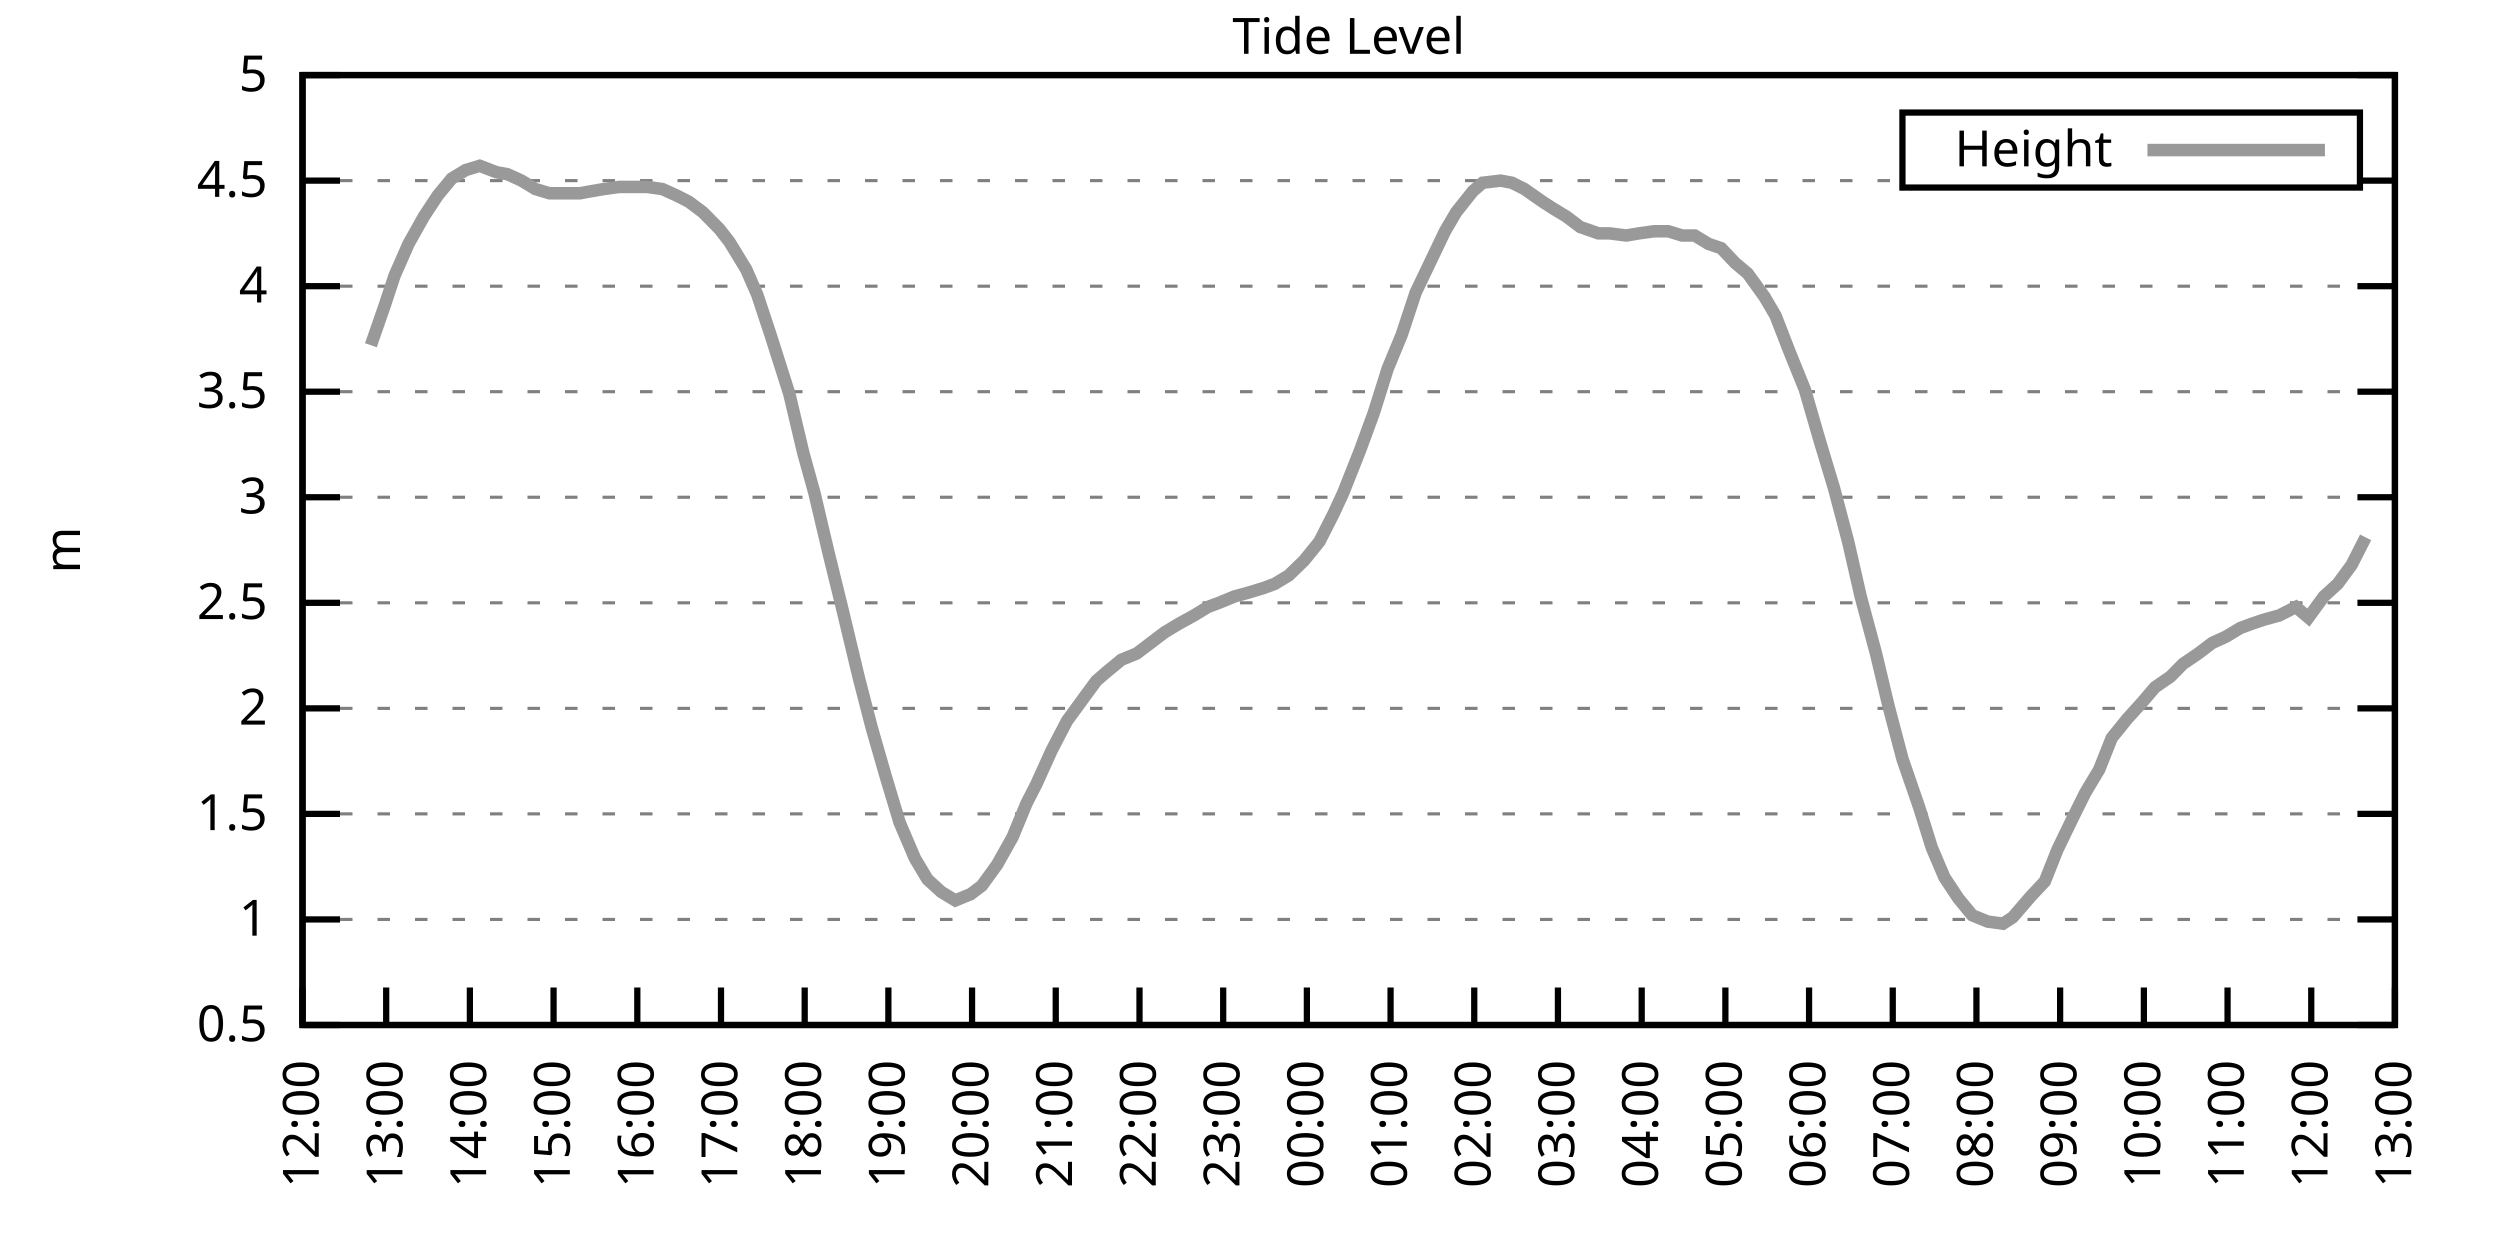
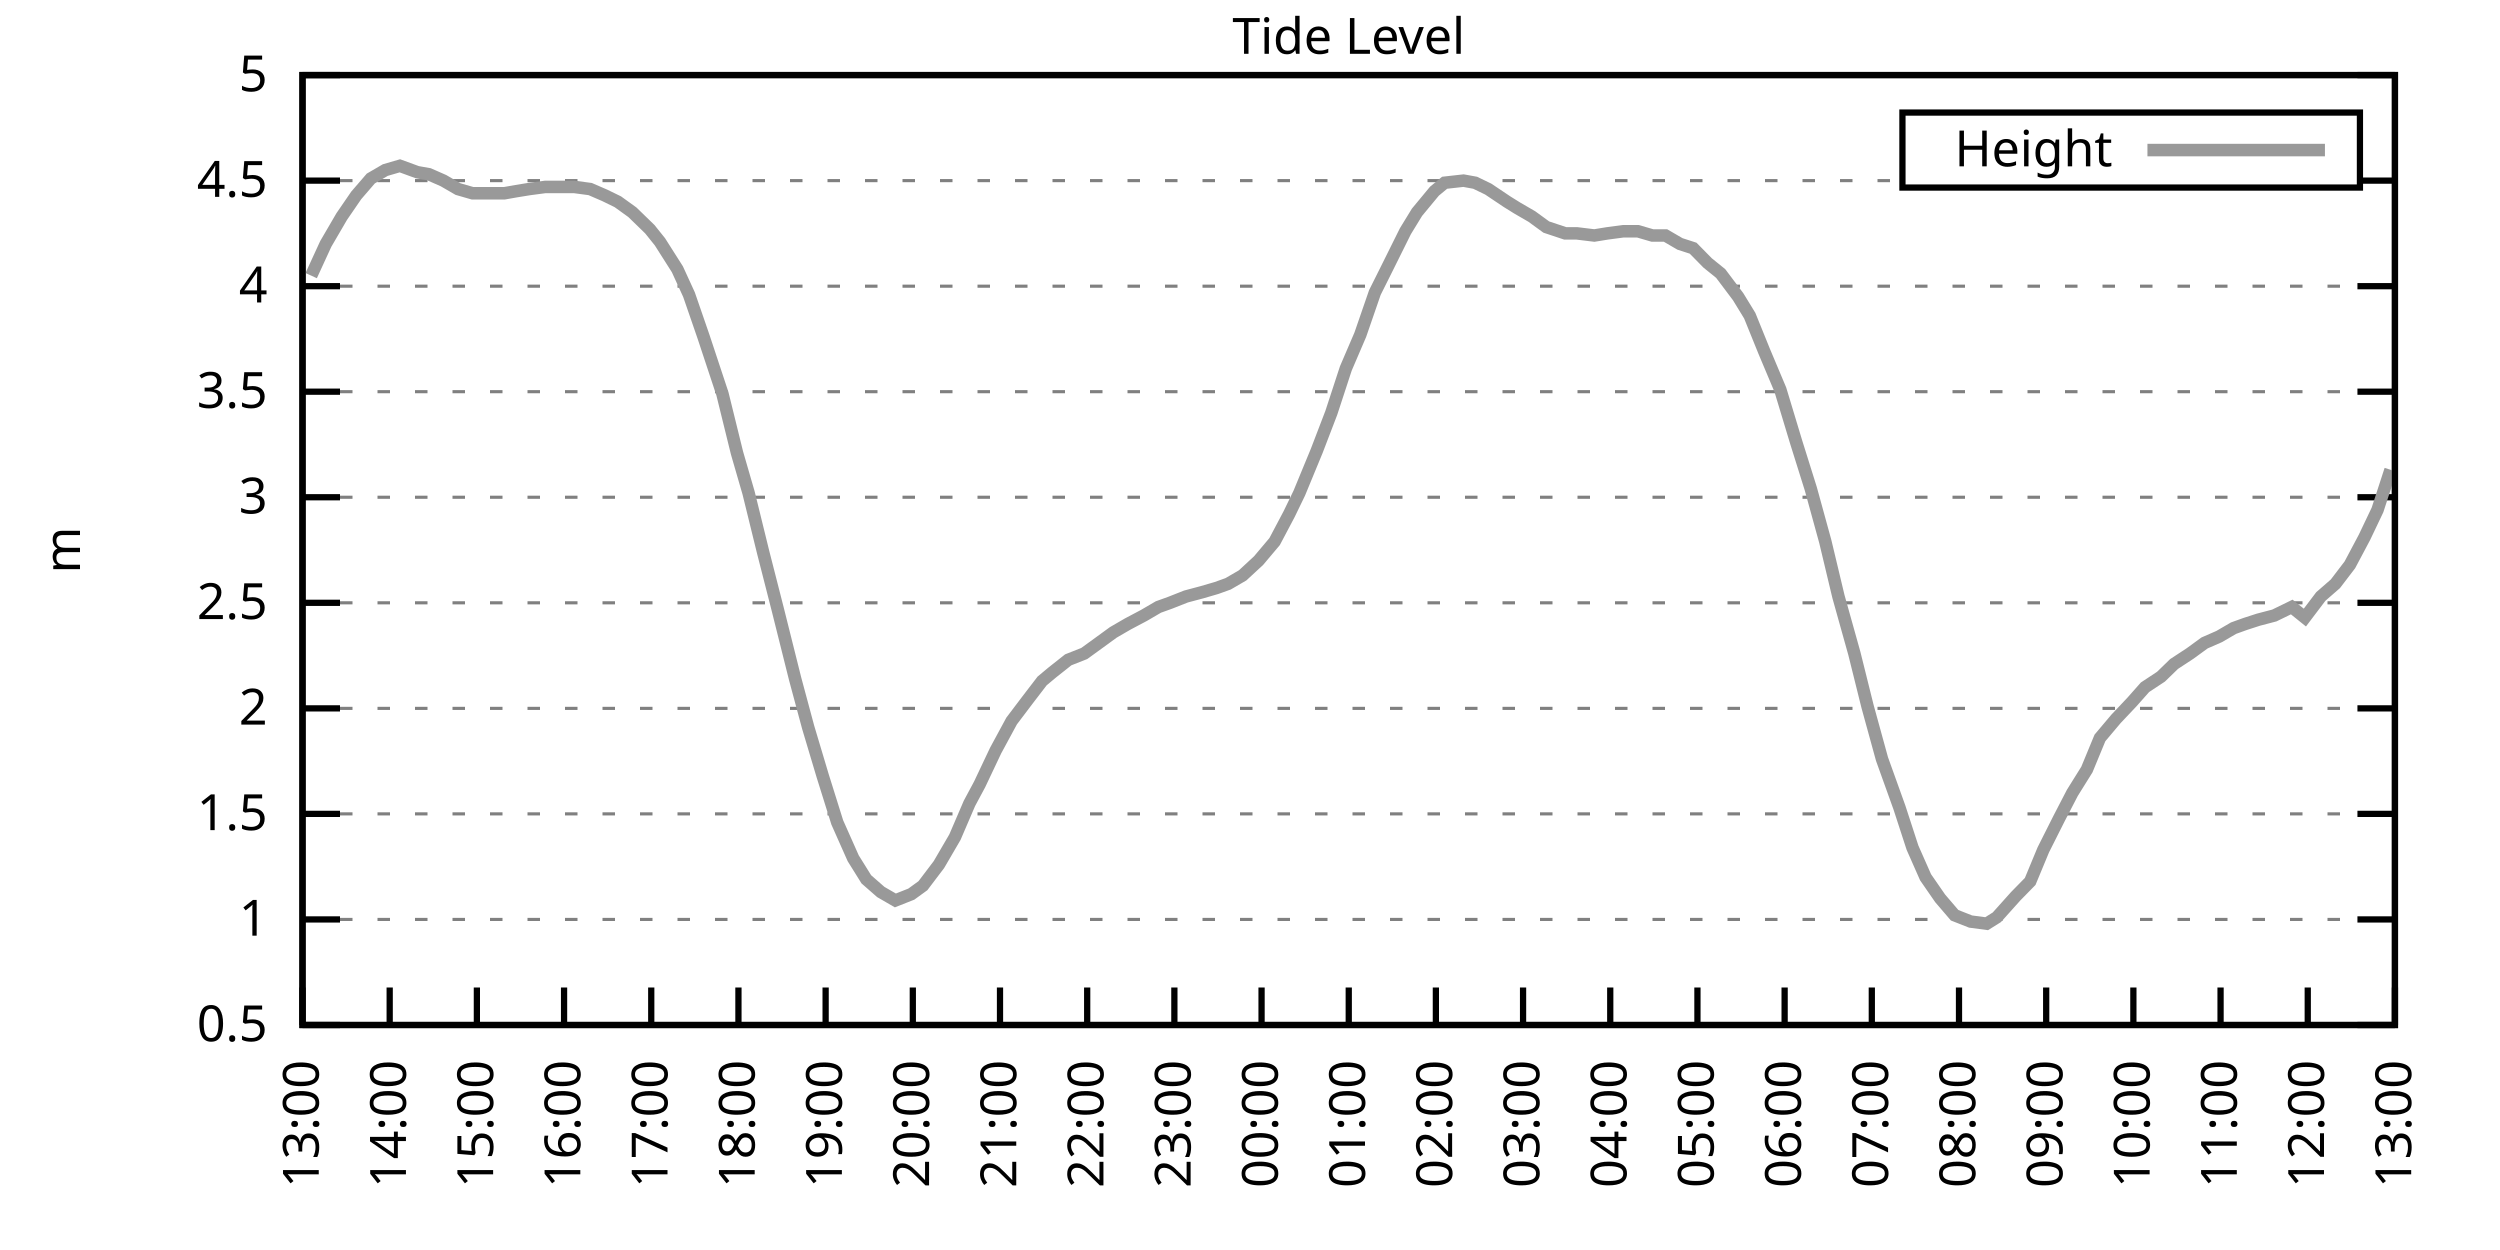
<svg xmlns="http://www.w3.org/2000/svg" xmlns:xlink="http://www.w3.org/1999/xlink" width="400" height="200" viewBox="0 0 400 200">
  <g id="gnuplot_canvas">
    <rect x="0" y="0" width="400" height="200" fill="none" />
    <defs>
      <circle id="gpDot" r="0.5" stroke-width="0.5" stroke="currentColor" />
      <path id="gpPt0" stroke-width="0.333" stroke="currentColor" d="M-1,0 h2 M0,-1 v2" />
      <path id="gpPt1" stroke-width="0.333" stroke="currentColor" d="M-1,-1 L1,1 M1,-1 L-1,1" />
      <path id="gpPt2" stroke-width="0.333" stroke="currentColor" d="M-1,0 L1,0 M0,-1 L0,1 M-1,-1 L1,1 M-1,1 L1,-1" />
      <rect id="gpPt3" stroke-width="0.333" stroke="currentColor" x="-1" y="-1" width="2" height="2" />
      <rect id="gpPt4" stroke-width="0.333" stroke="currentColor" fill="currentColor" x="-1" y="-1" width="2" height="2" />
      <circle id="gpPt5" stroke-width="0.333" stroke="currentColor" cx="0" cy="0" r="1" />
      <use xlink:href="#gpPt5" id="gpPt6" fill="currentColor" stroke="none" />
      <path id="gpPt7" stroke-width="0.333" stroke="currentColor" d="M0,-1.33 L-1.33,0.67 L1.33,0.67 z" />
      <use xlink:href="#gpPt7" id="gpPt8" fill="currentColor" stroke="none" />
      <use xlink:href="#gpPt7" id="gpPt9" stroke="currentColor" transform="rotate(180)" />
      <use xlink:href="#gpPt9" id="gpPt10" fill="currentColor" stroke="none" />
      <use xlink:href="#gpPt3" id="gpPt11" stroke="currentColor" transform="rotate(45)" />
      <use xlink:href="#gpPt11" id="gpPt12" fill="currentColor" stroke="none" />
      <path id="gpPt13" stroke-width="0.333" stroke="currentColor" d="M0,1.330 L1.265,0.411 L0.782,-1.067 L-0.782,-1.076 L-1.265,0.411 z" />
      <use xlink:href="#gpPt13" id="gpPt14" fill="currentColor" stroke="none" />
      <filter id="textbox" filterUnits="objectBoundingBox" x="0" y="0" height="1" width="1">
        <feFlood flood-color="white" flood-opacity="1" result="bgnd" />
        <feComposite in="SourceGraphic" in2="bgnd" operator="atop" />
      </filter>
      <filter id="greybox" filterUnits="objectBoundingBox" x="0" y="0" height="1" width="1">
        <feFlood flood-color="lightgrey" flood-opacity="1" result="grey" />
        <feComposite in="SourceGraphic" in2="grey" operator="atop" />
      </filter>
    </defs>
    <g fill="none" color="white" stroke="currentColor" stroke-width="1.00" stroke-linecap="butt" stroke-linejoin="miter">
</g>
    <g fill="none" color="black" stroke="currentColor" stroke-width="1.00" stroke-linecap="butt" stroke-linejoin="miter">
      <g stroke="none" shape-rendering="crispEdges">
        <polygon fill="rgb(255, 255, 255)" points="48.40,164.00 383.18,164.00 383.18,12.02 48.40,12.02 " />
      </g>
    </g>
    <g fill="none" color="black" stroke="currentColor" stroke-width="1.00" stroke-linecap="butt" stroke-linejoin="miter">
</g>
    <g fill="none" color="black" stroke="black" stroke-width="0.50" stroke-linecap="butt" stroke-linejoin="miter">
</g>
    <g fill="none" color="gray" stroke="currentColor" stroke-width="0.50" stroke-linecap="butt" stroke-linejoin="miter">
      <path stroke="gray" stroke-dasharray="2,4" class="gridline" d="M48.40,164.00 L383.19,164.00  " />
    </g>
    <g fill="none" color="gray" stroke="gray" stroke-width="1.00" stroke-linecap="butt" stroke-linejoin="miter">
</g>
    <g fill="none" color="black" stroke="currentColor" stroke-width="1.00" stroke-linecap="butt" stroke-linejoin="miter">
      <path stroke="black" d="M48.40,164.00 L54.40,164.00 M383.19,164.00 L377.19,164.00  " />
      <g transform="translate(42.80,166.60)" stroke="none" fill="black" font-family="Sans" font-size="8.00" text-anchor="end">
        <text>
          <tspan font-family="Sans"> 0.5</tspan>
        </text>
      </g>
    </g>
    <g fill="none" color="black" stroke="currentColor" stroke-width="1.00" stroke-linecap="butt" stroke-linejoin="miter">
</g>
    <g fill="none" color="black" stroke="black" stroke-width="0.50" stroke-linecap="butt" stroke-linejoin="miter">
</g>
    <g fill="none" color="gray" stroke="currentColor" stroke-width="0.50" stroke-linecap="butt" stroke-linejoin="miter">
      <path stroke="gray" stroke-dasharray="2,4" class="gridline" d="M48.40,147.11 L383.19,147.11  " />
    </g>
    <g fill="none" color="gray" stroke="gray" stroke-width="1.00" stroke-linecap="butt" stroke-linejoin="miter">
</g>
    <g fill="none" color="black" stroke="currentColor" stroke-width="1.00" stroke-linecap="butt" stroke-linejoin="miter">
      <path stroke="black" d="M48.40,147.11 L54.40,147.11 M383.19,147.11 L377.19,147.11  " />
      <g transform="translate(42.80,149.71)" stroke="none" fill="black" font-family="Sans" font-size="8.00" text-anchor="end">
        <text>
          <tspan font-family="Sans"> 1</tspan>
        </text>
      </g>
    </g>
    <g fill="none" color="black" stroke="currentColor" stroke-width="1.00" stroke-linecap="butt" stroke-linejoin="miter">
</g>
    <g fill="none" color="black" stroke="black" stroke-width="0.50" stroke-linecap="butt" stroke-linejoin="miter">
</g>
    <g fill="none" color="gray" stroke="currentColor" stroke-width="0.50" stroke-linecap="butt" stroke-linejoin="miter">
      <path stroke="gray" stroke-dasharray="2,4" class="gridline" d="M48.40,130.22 L383.19,130.22  " />
    </g>
    <g fill="none" color="gray" stroke="gray" stroke-width="1.00" stroke-linecap="butt" stroke-linejoin="miter">
</g>
    <g fill="none" color="black" stroke="currentColor" stroke-width="1.00" stroke-linecap="butt" stroke-linejoin="miter">
      <path stroke="black" d="M48.40,130.22 L54.40,130.22 M383.19,130.22 L377.19,130.22  " />
      <g transform="translate(42.80,132.82)" stroke="none" fill="black" font-family="Sans" font-size="8.00" text-anchor="end">
        <text>
          <tspan font-family="Sans"> 1.5</tspan>
        </text>
      </g>
    </g>
    <g fill="none" color="black" stroke="currentColor" stroke-width="1.00" stroke-linecap="butt" stroke-linejoin="miter">
</g>
    <g fill="none" color="black" stroke="black" stroke-width="0.50" stroke-linecap="butt" stroke-linejoin="miter">
</g>
    <g fill="none" color="gray" stroke="currentColor" stroke-width="0.50" stroke-linecap="butt" stroke-linejoin="miter">
      <path stroke="gray" stroke-dasharray="2,4" class="gridline" d="M48.40,113.34 L383.19,113.34  " />
    </g>
    <g fill="none" color="gray" stroke="gray" stroke-width="1.00" stroke-linecap="butt" stroke-linejoin="miter">
</g>
    <g fill="none" color="black" stroke="currentColor" stroke-width="1.00" stroke-linecap="butt" stroke-linejoin="miter">
      <path stroke="black" d="M48.40,113.34 L54.40,113.34 M383.19,113.34 L377.19,113.34  " />
      <g transform="translate(42.80,115.94)" stroke="none" fill="black" font-family="Sans" font-size="8.00" text-anchor="end">
        <text>
          <tspan font-family="Sans"> 2</tspan>
        </text>
      </g>
    </g>
    <g fill="none" color="black" stroke="currentColor" stroke-width="1.00" stroke-linecap="butt" stroke-linejoin="miter">
</g>
    <g fill="none" color="black" stroke="black" stroke-width="0.50" stroke-linecap="butt" stroke-linejoin="miter">
</g>
    <g fill="none" color="gray" stroke="currentColor" stroke-width="0.50" stroke-linecap="butt" stroke-linejoin="miter">
      <path stroke="gray" stroke-dasharray="2,4" class="gridline" d="M48.40,96.45 L383.19,96.45  " />
    </g>
    <g fill="none" color="gray" stroke="gray" stroke-width="1.00" stroke-linecap="butt" stroke-linejoin="miter">
</g>
    <g fill="none" color="black" stroke="currentColor" stroke-width="1.00" stroke-linecap="butt" stroke-linejoin="miter">
      <path stroke="black" d="M48.40,96.45 L54.40,96.45 M383.19,96.45 L377.19,96.45  " />
      <g transform="translate(42.80,99.05)" stroke="none" fill="black" font-family="Sans" font-size="8.00" text-anchor="end">
        <text>
          <tspan font-family="Sans"> 2.5</tspan>
        </text>
      </g>
    </g>
    <g fill="none" color="black" stroke="currentColor" stroke-width="1.00" stroke-linecap="butt" stroke-linejoin="miter">
</g>
    <g fill="none" color="black" stroke="black" stroke-width="0.50" stroke-linecap="butt" stroke-linejoin="miter">
</g>
    <g fill="none" color="gray" stroke="currentColor" stroke-width="0.50" stroke-linecap="butt" stroke-linejoin="miter">
      <path stroke="gray" stroke-dasharray="2,4" class="gridline" d="M48.40,79.56 L383.19,79.56  " />
    </g>
    <g fill="none" color="gray" stroke="gray" stroke-width="1.00" stroke-linecap="butt" stroke-linejoin="miter">
</g>
    <g fill="none" color="black" stroke="currentColor" stroke-width="1.00" stroke-linecap="butt" stroke-linejoin="miter">
      <path stroke="black" d="M48.40,79.56 L54.40,79.56 M383.19,79.56 L377.19,79.56  " />
      <g transform="translate(42.80,82.16)" stroke="none" fill="black" font-family="Sans" font-size="8.00" text-anchor="end">
        <text>
          <tspan font-family="Sans"> 3</tspan>
        </text>
      </g>
    </g>
    <g fill="none" color="black" stroke="currentColor" stroke-width="1.00" stroke-linecap="butt" stroke-linejoin="miter">
</g>
    <g fill="none" color="black" stroke="black" stroke-width="0.50" stroke-linecap="butt" stroke-linejoin="miter">
</g>
    <g fill="none" color="gray" stroke="currentColor" stroke-width="0.50" stroke-linecap="butt" stroke-linejoin="miter">
      <path stroke="gray" stroke-dasharray="2,4" class="gridline" d="M48.40,62.67 L383.19,62.67  " />
    </g>
    <g fill="none" color="gray" stroke="gray" stroke-width="1.00" stroke-linecap="butt" stroke-linejoin="miter">
</g>
    <g fill="none" color="black" stroke="currentColor" stroke-width="1.00" stroke-linecap="butt" stroke-linejoin="miter">
      <path stroke="black" d="M48.40,62.67 L54.40,62.67 M383.19,62.67 L377.19,62.67  " />
      <g transform="translate(42.80,65.27)" stroke="none" fill="black" font-family="Sans" font-size="8.00" text-anchor="end">
        <text>
          <tspan font-family="Sans"> 3.5</tspan>
        </text>
      </g>
    </g>
    <g fill="none" color="black" stroke="currentColor" stroke-width="1.00" stroke-linecap="butt" stroke-linejoin="miter">
</g>
    <g fill="none" color="black" stroke="black" stroke-width="0.50" stroke-linecap="butt" stroke-linejoin="miter">
</g>
    <g fill="none" color="gray" stroke="currentColor" stroke-width="0.50" stroke-linecap="butt" stroke-linejoin="miter">
      <path stroke="gray" stroke-dasharray="2,4" class="gridline" d="M48.40,45.79 L383.19,45.79  " />
    </g>
    <g fill="none" color="gray" stroke="gray" stroke-width="1.00" stroke-linecap="butt" stroke-linejoin="miter">
</g>
    <g fill="none" color="black" stroke="currentColor" stroke-width="1.00" stroke-linecap="butt" stroke-linejoin="miter">
      <path stroke="black" d="M48.40,45.79 L54.40,45.79 M383.19,45.79 L377.19,45.79  " />
      <g transform="translate(42.80,48.39)" stroke="none" fill="black" font-family="Sans" font-size="8.00" text-anchor="end">
        <text>
          <tspan font-family="Sans"> 4</tspan>
        </text>
      </g>
    </g>
    <g fill="none" color="black" stroke="currentColor" stroke-width="1.00" stroke-linecap="butt" stroke-linejoin="miter">
</g>
    <g fill="none" color="black" stroke="black" stroke-width="0.50" stroke-linecap="butt" stroke-linejoin="miter">
</g>
    <g fill="none" color="gray" stroke="currentColor" stroke-width="0.50" stroke-linecap="butt" stroke-linejoin="miter">
      <path stroke="gray" stroke-dasharray="2,4" class="gridline" d="M48.40,28.90 L304.39,28.90 M377.59,28.90 L383.19,28.90  " />
    </g>
    <g fill="none" color="gray" stroke="gray" stroke-width="1.00" stroke-linecap="butt" stroke-linejoin="miter">
</g>
    <g fill="none" color="black" stroke="currentColor" stroke-width="1.00" stroke-linecap="butt" stroke-linejoin="miter">
      <path stroke="black" d="M48.40,28.90 L54.40,28.90 M383.19,28.90 L377.19,28.90  " />
      <g transform="translate(42.80,31.50)" stroke="none" fill="black" font-family="Sans" font-size="8.00" text-anchor="end">
        <text>
          <tspan font-family="Sans"> 4.5</tspan>
        </text>
      </g>
    </g>
    <g fill="none" color="black" stroke="currentColor" stroke-width="1.00" stroke-linecap="butt" stroke-linejoin="miter">
</g>
    <g fill="none" color="black" stroke="black" stroke-width="0.50" stroke-linecap="butt" stroke-linejoin="miter">
</g>
    <g fill="none" color="gray" stroke="currentColor" stroke-width="0.50" stroke-linecap="butt" stroke-linejoin="miter">
      <path stroke="gray" stroke-dasharray="2,4" class="gridline" d="M48.40,12.01 L383.19,12.01  " />
    </g>
    <g fill="none" color="gray" stroke="gray" stroke-width="1.00" stroke-linecap="butt" stroke-linejoin="miter">
</g>
    <g fill="none" color="black" stroke="currentColor" stroke-width="1.00" stroke-linecap="butt" stroke-linejoin="miter">
      <path stroke="black" d="M48.40,12.01 L54.40,12.01 M383.19,12.01 L377.19,12.01  " />
      <g transform="translate(42.80,14.61)" stroke="none" fill="black" font-family="Sans" font-size="8.00" text-anchor="end">
        <text>
          <tspan font-family="Sans"> 5</tspan>
        </text>
      </g>
    </g>
    <g fill="none" color="black" stroke="currentColor" stroke-width="1.00" stroke-linecap="butt" stroke-linejoin="miter">
      <path stroke="black" d="M48.40,164.00 L48.40,158.00  " />
      <g transform="translate(51.00,169.60) rotate(270.00)" stroke="none" fill="black" font-family="Sans" font-size="8.00" text-anchor="end">
        <text>
-           <tspan font-family="Sans">12:00</tspan>
-         </text>
-       </g>
-     </g>
-     <g fill="none" color="black" stroke="currentColor" stroke-width="1.00" stroke-linecap="butt" stroke-linejoin="miter">
-       <path stroke="black" d="M61.79,164.00 L61.79,158.00  " />
-       <g transform="translate(64.39,169.60) rotate(270.00)" stroke="none" fill="black" font-family="Sans" font-size="8.00" text-anchor="end">
-         <text>
          <tspan font-family="Sans">13:00</tspan>
        </text>
      </g>
    </g>
    <g fill="none" color="black" stroke="currentColor" stroke-width="1.00" stroke-linecap="butt" stroke-linejoin="miter">
-       <path stroke="black" d="M75.18,164.00 L75.18,158.00  " />
-       <g transform="translate(77.78,169.60) rotate(270.00)" stroke="none" fill="black" font-family="Sans" font-size="8.00" text-anchor="end">
+       <path stroke="black" d="M62.35,164.00 L62.35,158.00  " />
+       <g transform="translate(64.95,169.60) rotate(270.00)" stroke="none" fill="black" font-family="Sans" font-size="8.00" text-anchor="end">
        <text>
          <tspan font-family="Sans">14:00</tspan>
        </text>
      </g>
    </g>
    <g fill="none" color="black" stroke="currentColor" stroke-width="1.00" stroke-linecap="butt" stroke-linejoin="miter">
-       <path stroke="black" d="M88.57,164.00 L88.57,158.00  " />
-       <g transform="translate(91.17,169.60) rotate(270.00)" stroke="none" fill="black" font-family="Sans" font-size="8.00" text-anchor="end">
+       <path stroke="black" d="M76.30,164.00 L76.30,158.00  " />
+       <g transform="translate(78.90,169.60) rotate(270.00)" stroke="none" fill="black" font-family="Sans" font-size="8.00" text-anchor="end">
        <text>
          <tspan font-family="Sans">15:00</tspan>
        </text>
      </g>
    </g>
    <g fill="none" color="black" stroke="currentColor" stroke-width="1.00" stroke-linecap="butt" stroke-linejoin="miter">
-       <path stroke="black" d="M101.97,164.00 L101.97,158.00  " />
-       <g transform="translate(104.57,169.60) rotate(270.00)" stroke="none" fill="black" font-family="Sans" font-size="8.00" text-anchor="end">
+       <path stroke="black" d="M90.25,164.00 L90.25,158.00  " />
+       <g transform="translate(92.85,169.60) rotate(270.00)" stroke="none" fill="black" font-family="Sans" font-size="8.00" text-anchor="end">
        <text>
          <tspan font-family="Sans">16:00</tspan>
        </text>
      </g>
    </g>
    <g fill="none" color="black" stroke="currentColor" stroke-width="1.00" stroke-linecap="butt" stroke-linejoin="miter">
-       <path stroke="black" d="M115.36,164.00 L115.36,158.00  " />
-       <g transform="translate(117.96,169.60) rotate(270.00)" stroke="none" fill="black" font-family="Sans" font-size="8.00" text-anchor="end">
+       <path stroke="black" d="M104.20,164.00 L104.20,158.00  " />
+       <g transform="translate(106.80,169.60) rotate(270.00)" stroke="none" fill="black" font-family="Sans" font-size="8.00" text-anchor="end">
        <text>
          <tspan font-family="Sans">17:00</tspan>
        </text>
      </g>
    </g>
    <g fill="none" color="black" stroke="currentColor" stroke-width="1.00" stroke-linecap="butt" stroke-linejoin="miter">
-       <path stroke="black" d="M128.75,164.00 L128.75,158.00  " />
-       <g transform="translate(131.35,169.60) rotate(270.00)" stroke="none" fill="black" font-family="Sans" font-size="8.00" text-anchor="end">
+       <path stroke="black" d="M118.15,164.00 L118.15,158.00  " />
+       <g transform="translate(120.75,169.60) rotate(270.00)" stroke="none" fill="black" font-family="Sans" font-size="8.00" text-anchor="end">
        <text>
          <tspan font-family="Sans">18:00</tspan>
        </text>
      </g>
    </g>
    <g fill="none" color="black" stroke="currentColor" stroke-width="1.00" stroke-linecap="butt" stroke-linejoin="miter">
-       <path stroke="black" d="M142.14,164.00 L142.14,158.00  " />
-       <g transform="translate(144.74,169.60) rotate(270.00)" stroke="none" fill="black" font-family="Sans" font-size="8.00" text-anchor="end">
+       <path stroke="black" d="M132.10,164.00 L132.10,158.00  " />
+       <g transform="translate(134.70,169.60) rotate(270.00)" stroke="none" fill="black" font-family="Sans" font-size="8.00" text-anchor="end">
        <text>
          <tspan font-family="Sans">19:00</tspan>
        </text>
      </g>
    </g>
    <g fill="none" color="black" stroke="currentColor" stroke-width="1.00" stroke-linecap="butt" stroke-linejoin="miter">
-       <path stroke="black" d="M155.53,164.00 L155.53,158.00  " />
-       <g transform="translate(158.13,169.60) rotate(270.00)" stroke="none" fill="black" font-family="Sans" font-size="8.00" text-anchor="end">
+       <path stroke="black" d="M146.05,164.00 L146.05,158.00  " />
+       <g transform="translate(148.65,169.60) rotate(270.00)" stroke="none" fill="black" font-family="Sans" font-size="8.00" text-anchor="end">
        <text>
          <tspan font-family="Sans">20:00</tspan>
        </text>
      </g>
    </g>
    <g fill="none" color="black" stroke="currentColor" stroke-width="1.00" stroke-linecap="butt" stroke-linejoin="miter">
-       <path stroke="black" d="M168.92,164.00 L168.92,158.00  " />
-       <g transform="translate(171.52,169.60) rotate(270.00)" stroke="none" fill="black" font-family="Sans" font-size="8.00" text-anchor="end">
+       <path stroke="black" d="M160.00,164.00 L160.00,158.00  " />
+       <g transform="translate(162.60,169.60) rotate(270.00)" stroke="none" fill="black" font-family="Sans" font-size="8.00" text-anchor="end">
        <text>
          <tspan font-family="Sans">21:00</tspan>
        </text>
      </g>
    </g>
    <g fill="none" color="black" stroke="currentColor" stroke-width="1.00" stroke-linecap="butt" stroke-linejoin="miter">
-       <path stroke="black" d="M182.32,164.00 L182.32,158.00  " />
-       <g transform="translate(184.92,169.60) rotate(270.00)" stroke="none" fill="black" font-family="Sans" font-size="8.00" text-anchor="end">
+       <path stroke="black" d="M173.95,164.00 L173.95,158.00  " />
+       <g transform="translate(176.55,169.60) rotate(270.00)" stroke="none" fill="black" font-family="Sans" font-size="8.00" text-anchor="end">
        <text>
          <tspan font-family="Sans">22:00</tspan>
        </text>
      </g>
    </g>
    <g fill="none" color="black" stroke="currentColor" stroke-width="1.00" stroke-linecap="butt" stroke-linejoin="miter">
-       <path stroke="black" d="M195.71,164.00 L195.71,158.00  " />
-       <g transform="translate(198.31,169.60) rotate(270.00)" stroke="none" fill="black" font-family="Sans" font-size="8.00" text-anchor="end">
+       <path stroke="black" d="M187.90,164.00 L187.90,158.00  " />
+       <g transform="translate(190.50,169.60) rotate(270.00)" stroke="none" fill="black" font-family="Sans" font-size="8.00" text-anchor="end">
        <text>
          <tspan font-family="Sans">23:00</tspan>
        </text>
      </g>
    </g>
    <g fill="none" color="black" stroke="currentColor" stroke-width="1.00" stroke-linecap="butt" stroke-linejoin="miter">
-       <path stroke="black" d="M209.10,164.00 L209.10,158.00  " />
-       <g transform="translate(211.70,169.60) rotate(270.00)" stroke="none" fill="black" font-family="Sans" font-size="8.00" text-anchor="end">
+       <path stroke="black" d="M201.85,164.00 L201.85,158.00  " />
+       <g transform="translate(204.45,169.60) rotate(270.00)" stroke="none" fill="black" font-family="Sans" font-size="8.00" text-anchor="end">
        <text>
          <tspan font-family="Sans">00:00</tspan>
        </text>
      </g>
    </g>
    <g fill="none" color="black" stroke="currentColor" stroke-width="1.00" stroke-linecap="butt" stroke-linejoin="miter">
-       <path stroke="black" d="M222.49,164.00 L222.49,158.00  " />
-       <g transform="translate(225.09,169.60) rotate(270.00)" stroke="none" fill="black" font-family="Sans" font-size="8.00" text-anchor="end">
+       <path stroke="black" d="M215.80,164.00 L215.80,158.00  " />
+       <g transform="translate(218.40,169.60) rotate(270.00)" stroke="none" fill="black" font-family="Sans" font-size="8.00" text-anchor="end">
        <text>
          <tspan font-family="Sans">01:00</tspan>
        </text>
      </g>
    </g>
    <g fill="none" color="black" stroke="currentColor" stroke-width="1.00" stroke-linecap="butt" stroke-linejoin="miter">
-       <path stroke="black" d="M235.88,164.00 L235.88,158.00  " />
-       <g transform="translate(238.48,169.60) rotate(270.00)" stroke="none" fill="black" font-family="Sans" font-size="8.00" text-anchor="end">
+       <path stroke="black" d="M229.74,164.00 L229.74,158.00  " />
+       <g transform="translate(232.34,169.60) rotate(270.00)" stroke="none" fill="black" font-family="Sans" font-size="8.00" text-anchor="end">
        <text>
          <tspan font-family="Sans">02:00</tspan>
        </text>
      </g>
    </g>
    <g fill="none" color="black" stroke="currentColor" stroke-width="1.00" stroke-linecap="butt" stroke-linejoin="miter">
-       <path stroke="black" d="M249.27,164.00 L249.27,158.00  " />
-       <g transform="translate(251.87,169.60) rotate(270.00)" stroke="none" fill="black" font-family="Sans" font-size="8.00" text-anchor="end">
+       <path stroke="black" d="M243.69,164.00 L243.69,158.00  " />
+       <g transform="translate(246.29,169.60) rotate(270.00)" stroke="none" fill="black" font-family="Sans" font-size="8.00" text-anchor="end">
        <text>
          <tspan font-family="Sans">03:00</tspan>
        </text>
      </g>
    </g>
    <g fill="none" color="black" stroke="currentColor" stroke-width="1.00" stroke-linecap="butt" stroke-linejoin="miter">
-       <path stroke="black" d="M262.67,164.00 L262.67,158.00  " />
-       <g transform="translate(265.27,169.60) rotate(270.00)" stroke="none" fill="black" font-family="Sans" font-size="8.00" text-anchor="end">
+       <path stroke="black" d="M257.64,164.00 L257.64,158.00  " />
+       <g transform="translate(260.24,169.60) rotate(270.00)" stroke="none" fill="black" font-family="Sans" font-size="8.00" text-anchor="end">
        <text>
          <tspan font-family="Sans">04:00</tspan>
        </text>
      </g>
    </g>
    <g fill="none" color="black" stroke="currentColor" stroke-width="1.00" stroke-linecap="butt" stroke-linejoin="miter">
-       <path stroke="black" d="M276.06,164.00 L276.06,158.00  " />
-       <g transform="translate(278.66,169.60) rotate(270.00)" stroke="none" fill="black" font-family="Sans" font-size="8.00" text-anchor="end">
+       <path stroke="black" d="M271.59,164.00 L271.59,158.00  " />
+       <g transform="translate(274.19,169.60) rotate(270.00)" stroke="none" fill="black" font-family="Sans" font-size="8.00" text-anchor="end">
        <text>
          <tspan font-family="Sans">05:00</tspan>
        </text>
      </g>
    </g>
    <g fill="none" color="black" stroke="currentColor" stroke-width="1.00" stroke-linecap="butt" stroke-linejoin="miter">
-       <path stroke="black" d="M289.45,164.00 L289.45,158.00  " />
-       <g transform="translate(292.05,169.60) rotate(270.00)" stroke="none" fill="black" font-family="Sans" font-size="8.00" text-anchor="end">
+       <path stroke="black" d="M285.54,164.00 L285.54,158.00  " />
+       <g transform="translate(288.14,169.60) rotate(270.00)" stroke="none" fill="black" font-family="Sans" font-size="8.00" text-anchor="end">
        <text>
          <tspan font-family="Sans">06:00</tspan>
        </text>
      </g>
    </g>
    <g fill="none" color="black" stroke="currentColor" stroke-width="1.00" stroke-linecap="butt" stroke-linejoin="miter">
-       <path stroke="black" d="M302.84,164.00 L302.84,158.00  " />
-       <g transform="translate(305.44,169.60) rotate(270.00)" stroke="none" fill="black" font-family="Sans" font-size="8.00" text-anchor="end">
+       <path stroke="black" d="M299.49,164.00 L299.49,158.00  " />
+       <g transform="translate(302.09,169.60) rotate(270.00)" stroke="none" fill="black" font-family="Sans" font-size="8.00" text-anchor="end">
        <text>
          <tspan font-family="Sans">07:00</tspan>
        </text>
      </g>
    </g>
    <g fill="none" color="black" stroke="currentColor" stroke-width="1.00" stroke-linecap="butt" stroke-linejoin="miter">
-       <path stroke="black" d="M316.23,164.00 L316.23,158.00  " />
-       <g transform="translate(318.83,169.60) rotate(270.00)" stroke="none" fill="black" font-family="Sans" font-size="8.00" text-anchor="end">
+       <path stroke="black" d="M313.44,164.00 L313.44,158.00  " />
+       <g transform="translate(316.04,169.60) rotate(270.00)" stroke="none" fill="black" font-family="Sans" font-size="8.00" text-anchor="end">
        <text>
          <tspan font-family="Sans">08:00</tspan>
        </text>
      </g>
    </g>
    <g fill="none" color="black" stroke="currentColor" stroke-width="1.00" stroke-linecap="butt" stroke-linejoin="miter">
-       <path stroke="black" d="M329.62,164.00 L329.62,158.00  " />
-       <g transform="translate(332.22,169.60) rotate(270.00)" stroke="none" fill="black" font-family="Sans" font-size="8.00" text-anchor="end">
+       <path stroke="black" d="M327.39,164.00 L327.39,158.00  " />
+       <g transform="translate(329.99,169.60) rotate(270.00)" stroke="none" fill="black" font-family="Sans" font-size="8.00" text-anchor="end">
        <text>
          <tspan font-family="Sans">09:00</tspan>
        </text>
      </g>
    </g>
    <g fill="none" color="black" stroke="currentColor" stroke-width="1.00" stroke-linecap="butt" stroke-linejoin="miter">
-       <path stroke="black" d="M343.02,164.00 L343.02,158.00  " />
-       <g transform="translate(345.62,169.60) rotate(270.00)" stroke="none" fill="black" font-family="Sans" font-size="8.00" text-anchor="end">
+       <path stroke="black" d="M341.34,164.00 L341.34,158.00  " />
+       <g transform="translate(343.94,169.60) rotate(270.00)" stroke="none" fill="black" font-family="Sans" font-size="8.00" text-anchor="end">
        <text>
          <tspan font-family="Sans">10:00</tspan>
        </text>
      </g>
    </g>
    <g fill="none" color="black" stroke="currentColor" stroke-width="1.00" stroke-linecap="butt" stroke-linejoin="miter">
-       <path stroke="black" d="M356.41,164.00 L356.41,158.00  " />
-       <g transform="translate(359.01,169.60) rotate(270.00)" stroke="none" fill="black" font-family="Sans" font-size="8.00" text-anchor="end">
+       <path stroke="black" d="M355.29,164.00 L355.29,158.00  " />
+       <g transform="translate(357.89,169.60) rotate(270.00)" stroke="none" fill="black" font-family="Sans" font-size="8.00" text-anchor="end">
        <text>
          <tspan font-family="Sans">11:00</tspan>
        </text>
      </g>
    </g>
    <g fill="none" color="black" stroke="currentColor" stroke-width="1.00" stroke-linecap="butt" stroke-linejoin="miter">
-       <path stroke="black" d="M369.80,164.00 L369.80,158.00  " />
-       <g transform="translate(372.40,169.60) rotate(270.00)" stroke="none" fill="black" font-family="Sans" font-size="8.00" text-anchor="end">
+       <path stroke="black" d="M369.24,164.00 L369.24,158.00  " />
+       <g transform="translate(371.84,169.60) rotate(270.00)" stroke="none" fill="black" font-family="Sans" font-size="8.00" text-anchor="end">
        <text>
          <tspan font-family="Sans">12:00</tspan>
        </text>
      </g>
    </g>
    <g fill="none" color="black" stroke="currentColor" stroke-width="1.00" stroke-linecap="butt" stroke-linejoin="miter">
      <path stroke="black" d="M383.19,164.00 L383.19,158.00  " />
      <g transform="translate(385.79,169.60) rotate(270.00)" stroke="none" fill="black" font-family="Sans" font-size="8.00" text-anchor="end">
        <text>
          <tspan font-family="Sans">13:00</tspan>
        </text>
      </g>
    </g>
    <g fill="none" color="black" stroke="currentColor" stroke-width="1.00" stroke-linecap="butt" stroke-linejoin="miter">
</g>
    <g fill="none" color="black" stroke="currentColor" stroke-width="1.00" stroke-linecap="butt" stroke-linejoin="miter">
      <path stroke="black" d="M48.40,12.01 L48.40,164.00 L383.19,164.00 L383.19,12.01 L48.40,12.01 Z  " />
    </g>
    <g fill="none" color="black" stroke="currentColor" stroke-width="1.00" stroke-linecap="butt" stroke-linejoin="miter">
</g>
    <g fill="none" color="black" stroke="currentColor" stroke-width="1.00" stroke-linecap="butt" stroke-linejoin="miter">
      <path stroke="black" d="M304.39,30.01 L304.39,18.01 L377.59,18.01 L377.59,30.01 L304.39,30.01 Z  " />
    </g>
    <g id="Tide_level_plot_1">
      <g fill="none" color="white" stroke="black" stroke-width="2.00" stroke-linecap="butt" stroke-linejoin="miter">
</g>
      <g fill="none" color="black" stroke="currentColor" stroke-width="2.00" stroke-linecap="butt" stroke-linejoin="miter">
        <g transform="translate(337.99,26.61)" stroke="none" fill="black" font-family="Sans" font-size="8.00" text-anchor="end">
          <text>
            <tspan font-family="Sans">Height</tspan>
          </text>
        </g>
      </g>
      <g fill="none" color="black" stroke="currentColor" stroke-width="2.00" stroke-linecap="butt" stroke-linejoin="miter">
-         <path stroke="rgb(153, 153, 153)" d="M343.59,24.01 L371.99,24.01 M59.34,55.24 L61.57,48.83 L63.13,44.10 L65.36,39.03 L67.82,34.64 L70.05,31.26   L72.28,28.56 L74.51,27.21 L76.75,26.53 L79.42,27.55 L81.21,27.88 L83.44,28.90 L85.67,30.25 L87.91,30.92   L90.14,30.92 L92.82,30.92 L94.60,30.59 L96.61,30.25 L99.06,29.91 L101.52,29.91 L103.53,29.91 L105.98,30.25   L108.22,31.26 L110.22,32.28 L112.46,33.96 L115.13,36.67 L116.70,38.69 L119.38,43.08 L121.16,47.14 L123.39,53.89   L126.29,63.01 L128.53,72.47 L130.31,78.89 L132.54,88.34 L134.78,97.46 L137.45,108.61 L139.46,116.38 L141.69,124.14   L143.93,131.58 L146.38,137.32 L148.39,140.69 L150.62,142.72 L152.85,144.07 L155.31,143.06 L157.10,141.71 L159.55,138.33   L162.01,133.94 L164.24,128.54 L165.80,125.50 L168.25,120.09 L170.71,115.36 L173.17,111.99 L175.40,108.95 L176.96,107.59   L179.41,105.57 L181.87,104.56 L184.10,102.87 L186.33,101.18 L188.57,99.83 L191.02,98.48 L193.25,97.12 L195.04,96.45   L197.49,95.44 L199.95,94.76 L202.18,94.08 L203.97,93.41 L206.20,92.06 L208.65,89.69 L211.11,86.65 L213.34,82.26   L214.90,78.89 L217.58,72.13 L219.81,66.05 L222.04,58.96 L224.28,53.55 L226.51,46.80 L228.29,43.08 L231.20,37.00   L232.98,33.96 L235.66,30.59 L237.22,29.24 L240.12,28.90 L241.91,29.24 L243.92,30.25 L246.82,32.28 L248.38,33.29   L250.61,34.64 L252.85,36.33 L255.75,37.34 L257.53,37.34 L260.21,37.68 L262.22,37.34 L264.67,37.00 L266.91,37.00   L269.14,37.68 L271.15,37.68 L273.38,39.03 L275.39,39.71 L277.62,42.07 L279.63,43.76 L282.31,47.47 L284.09,50.51   L286.32,56.26 L288.78,62.34 L291.23,70.78 L293.47,78.21 L295.70,86.65 L297.71,95.44 L300.16,104.56 L302.17,113.00   L304.40,121.44 L307.08,129.21 L309.09,135.63 L311.10,140.36 L313.33,143.73 L315.56,146.44 L318.02,147.45 L320.47,147.79   L322.04,146.77 L324.94,143.40 L327.17,141.03 L329.18,135.97 L331.63,130.90 L333.64,126.85 L335.87,123.13 L337.88,118.07   L340.34,115.03 L342.79,112.32 L344.80,109.96 L347.26,108.27 L349.26,106.24 L351.72,104.56 L353.95,102.87 L356.18,101.85   L358.42,100.50 L360.20,99.83 L362.21,99.15 L364.66,98.48 L367.34,97.12 L369.35,98.81 L371.81,95.44 L374.04,93.41   L376.27,90.37 L378.50,85.98  " />
+         <path stroke="rgb(153, 153, 153)" d="M343.59,24.01 L371.99,24.01 M49.79,44.10 L52.12,39.03 L54.68,34.64 L57.00,31.26 L59.33,28.56 L61.65,27.21   L63.98,26.53 L66.77,27.55 L68.63,27.88 L70.95,28.90 L73.28,30.25 L75.60,30.92 L77.93,30.92 L80.72,30.92   L82.58,30.59 L84.67,30.25 L87.23,29.91 L89.78,29.91 L91.88,29.91 L94.43,30.25 L96.76,31.26 L98.85,32.28   L101.18,33.96 L103.97,36.67 L105.59,38.69 L108.38,43.08 L110.24,47.14 L112.57,53.89 L115.59,63.01 L117.92,72.47   L119.78,78.89 L122.10,88.34 L124.43,97.46 L127.22,108.61 L129.31,116.38 L131.63,124.14 L133.96,131.58 L136.51,137.32   L138.61,140.69 L140.93,142.72 L143.26,144.07 L145.81,143.06 L147.67,141.71 L150.23,138.33 L152.79,133.94 L155.11,128.54   L156.74,125.50 L159.30,120.09 L161.86,115.36 L164.41,111.99 L166.74,108.95 L168.37,107.59 L170.92,105.57 L173.48,104.56   L175.81,102.87 L178.13,101.18 L180.46,99.83 L183.01,98.48 L185.34,97.12 L187.20,96.45 L189.76,95.44 L192.31,94.76   L194.64,94.08 L196.50,93.41 L198.82,92.06 L201.38,89.69 L203.94,86.65 L206.26,82.26 L207.89,78.89 L210.68,72.13   L213.01,66.05 L215.33,58.96 L217.65,53.55 L219.98,46.80 L221.84,43.08 L224.86,37.00 L226.72,33.96 L229.51,30.59   L231.14,29.24 L234.16,28.90 L236.02,29.24 L238.11,30.25 L241.14,32.28 L242.76,33.29 L245.09,34.64 L247.41,36.33   L250.44,37.34 L252.30,37.34 L255.09,37.68 L257.18,37.34 L259.74,37.00 L262.06,37.00 L264.39,37.68 L266.48,37.68   L268.80,39.03 L270.90,39.71 L273.22,42.07 L275.31,43.76 L278.10,47.47 L279.96,50.51 L282.29,56.26 L284.85,62.34   L287.40,70.78 L289.73,78.21 L292.05,86.65 L294.15,95.44 L296.70,104.56 L298.80,113.00 L301.12,121.44 L303.91,129.21   L306.00,135.63 L308.09,140.36 L310.42,143.73 L312.74,146.44 L315.30,147.45 L317.86,147.79 L319.49,146.77 L322.51,143.40   L324.83,141.03 L326.93,135.97 L329.48,130.90 L331.58,126.85 L333.90,123.13 L335.99,118.07 L338.55,115.03 L341.11,112.32   L343.20,109.96 L345.76,108.27 L347.85,106.24 L350.41,104.56 L352.73,102.87 L355.06,101.85 L357.38,100.50 L359.24,99.83   L361.34,99.15 L363.89,98.48 L366.68,97.12 L368.78,98.81 L371.33,95.44 L373.66,93.41 L375.98,90.37 L378.31,85.98   L380.40,81.59 L382.49,75.17  " />
      </g>
    </g>
    <g fill="none" color="black" stroke="currentColor" stroke-width="2.00" stroke-linecap="butt" stroke-linejoin="miter">
</g>
    <g fill="none" color="black" stroke="black" stroke-width="1.00" stroke-linecap="butt" stroke-linejoin="miter">
</g>
    <g fill="none" color="black" stroke="currentColor" stroke-width="1.00" stroke-linecap="butt" stroke-linejoin="miter">
      <path stroke="black" d="M48.40,12.01 L48.40,164.00 L383.19,164.00 L383.19,12.01 L48.40,12.01 Z  " />
      <g transform="translate(12.80,88.01) rotate(270.00)" stroke="none" fill="black" font-family="Sans" font-size="8.00" text-anchor="middle">
        <text>
          <tspan font-family="Sans">m</tspan>
        </text>
      </g>
    </g>
    <g fill="none" color="black" stroke="currentColor" stroke-width="1.00" stroke-linecap="butt" stroke-linejoin="miter">
</g>
    <g fill="none" color="black" stroke="currentColor" stroke-width="1.00" stroke-linecap="butt" stroke-linejoin="miter">
      <g transform="translate(215.79,8.61)" stroke="none" fill="black" font-family="Sans" font-size="8.00" text-anchor="middle">
        <text>
          <tspan font-family="Sans">Tide Level</tspan>
        </text>
      </g>
    </g>
    <g fill="none" color="black" stroke="currentColor" stroke-width="1.00" stroke-linecap="butt" stroke-linejoin="miter">
</g>
  </g>
</svg>
